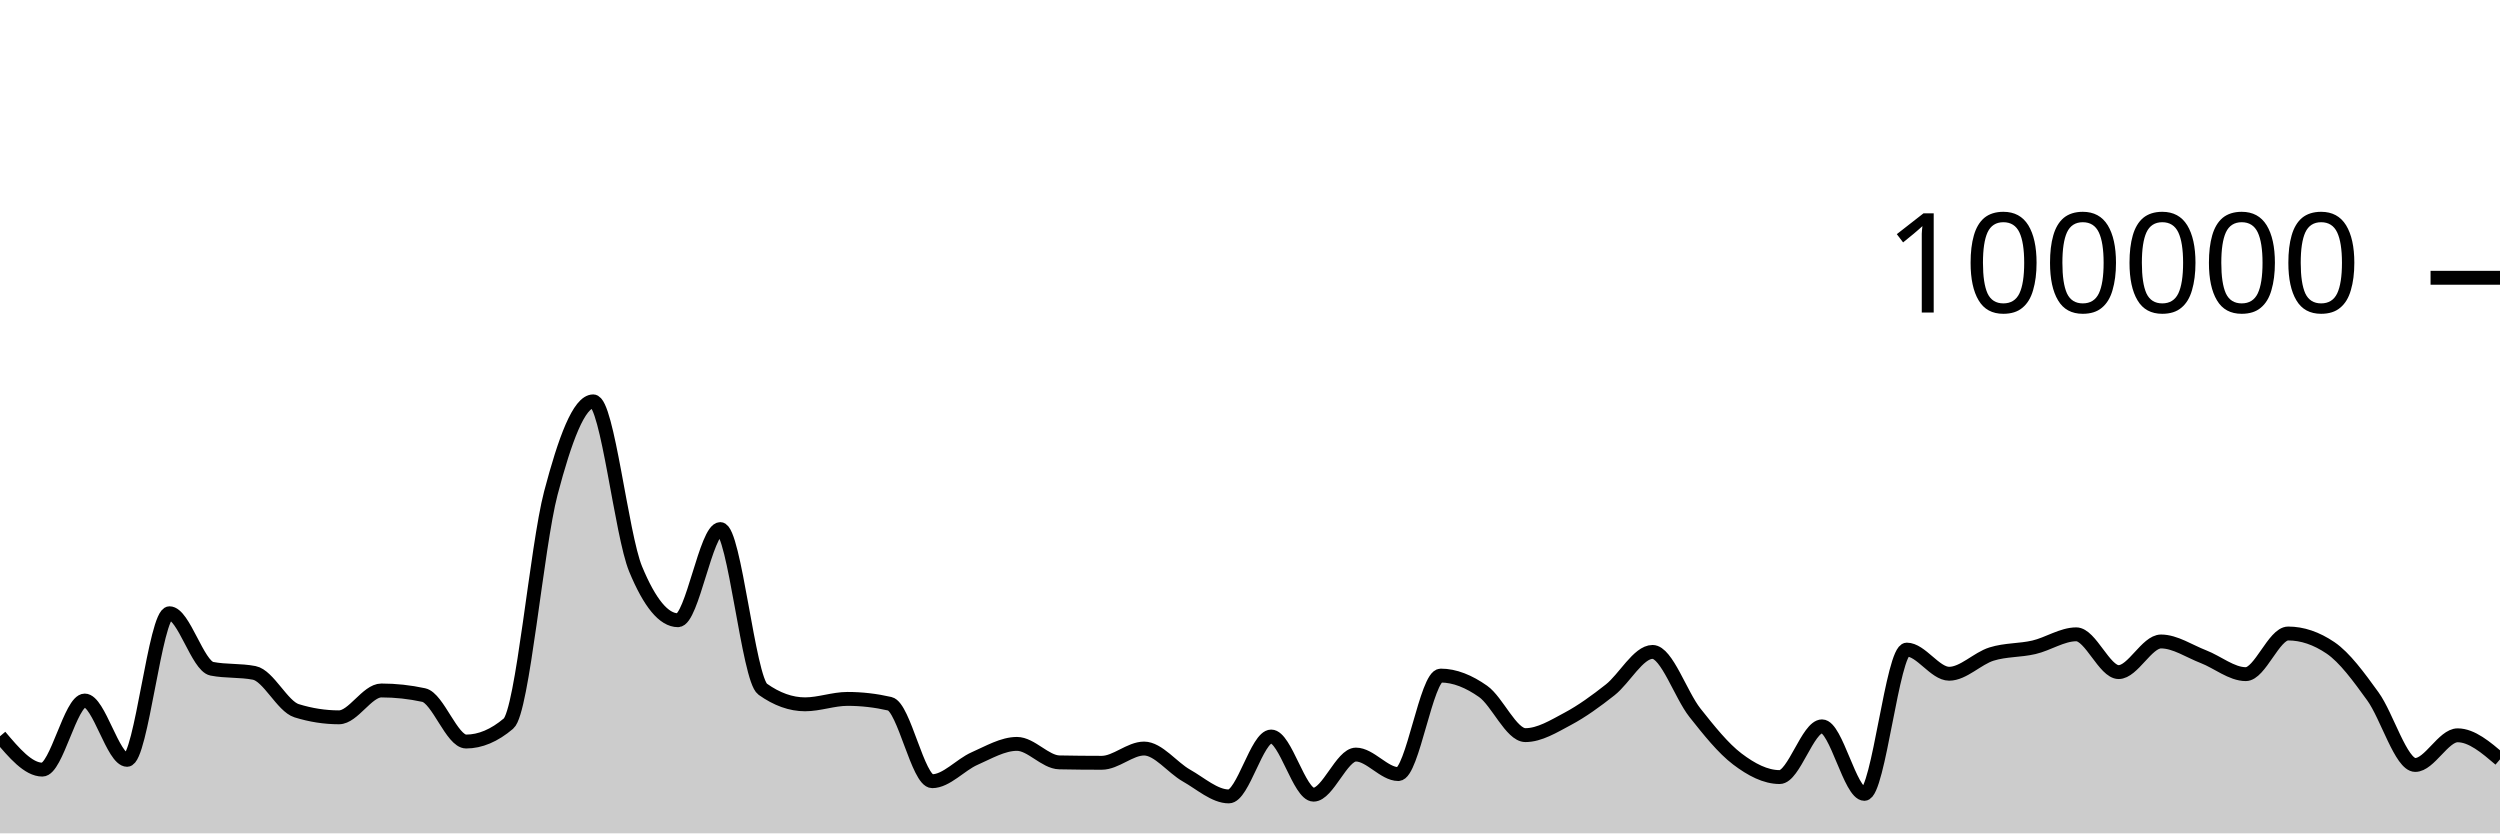
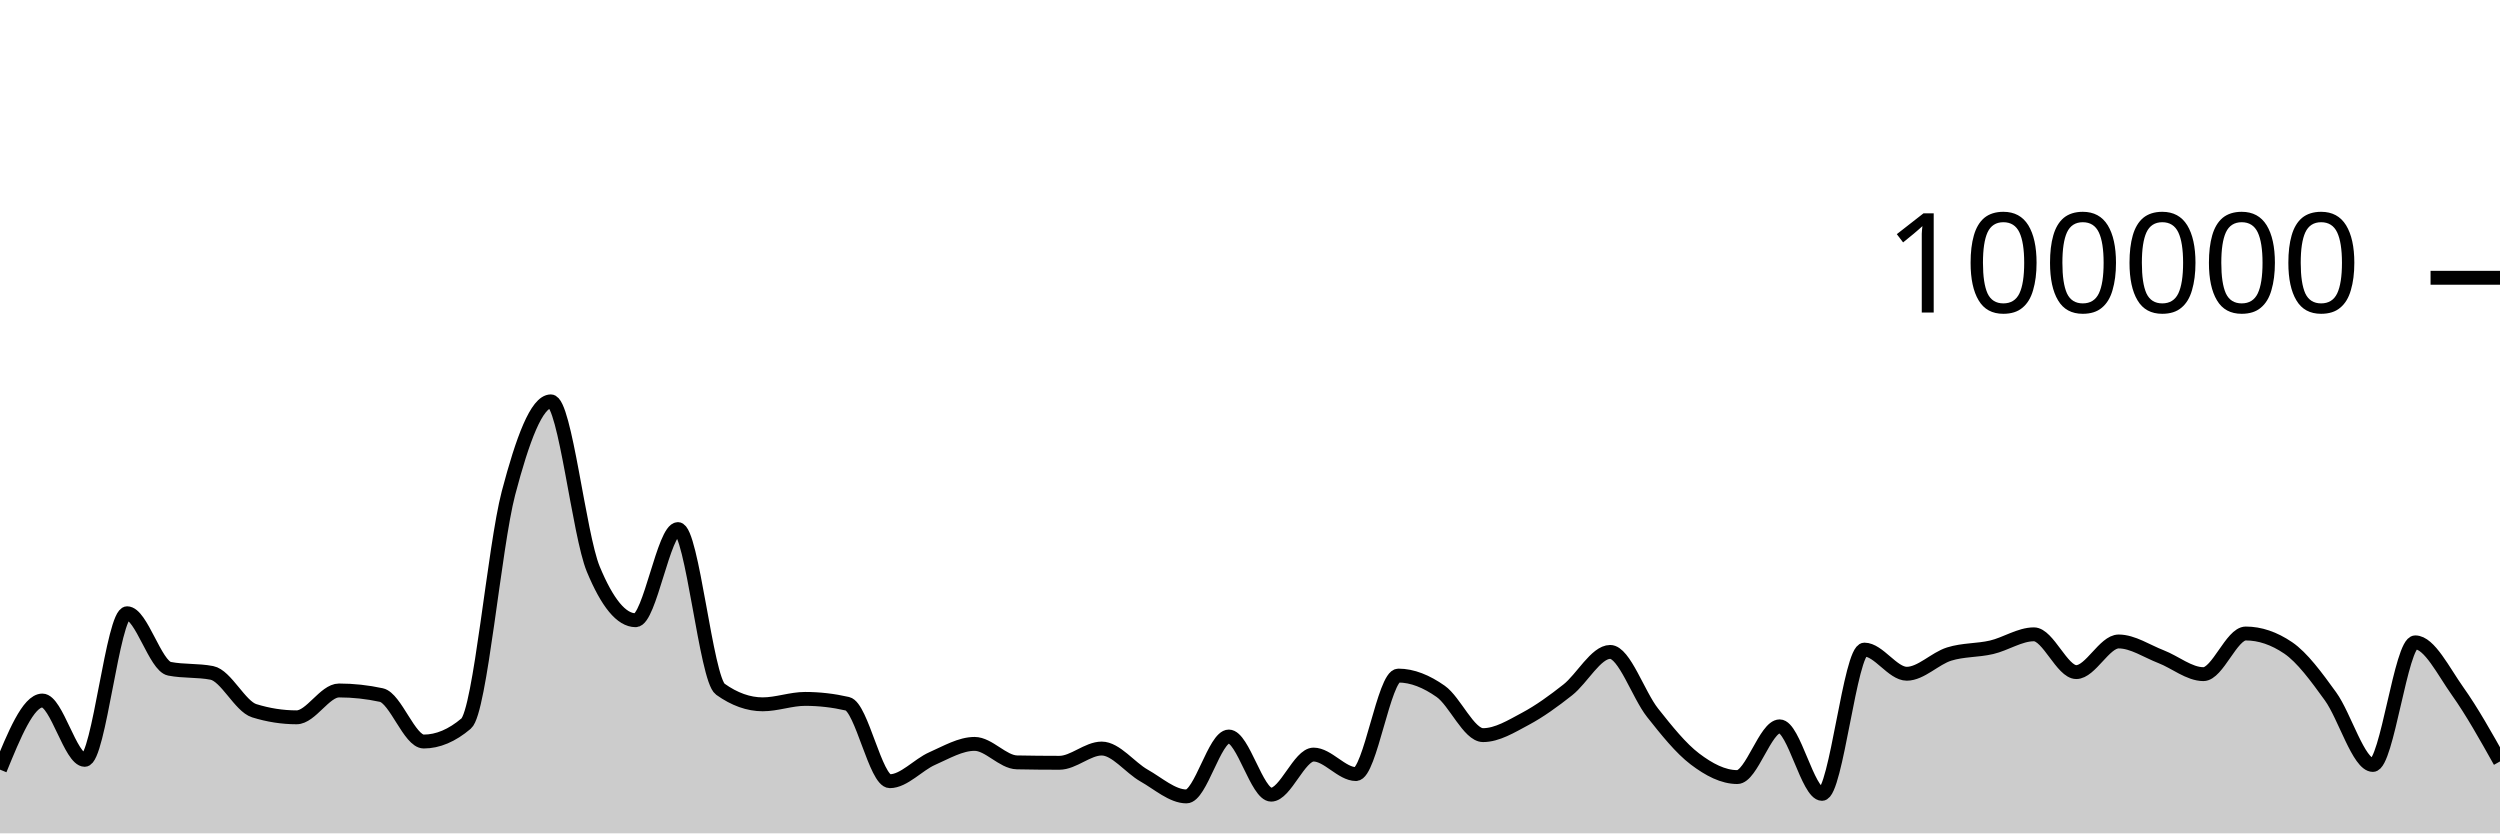
<svg xmlns="http://www.w3.org/2000/svg" viewBox="0 0 180 60">
  <g transform="translate(0,20)">
-     <path class="area" fill="rgba(0, 0, 0, 0.2)" d="M0,33.011C1.017,34.212,2.034,35.413,3.051,35.413C4.068,35.413,5.085,30.438,6.102,30.438C7.119,30.438,8.136,34.709,9.153,34.709C10.169,34.709,11.186,24.154,12.203,24.154C13.22,24.154,14.237,27.953,15.254,28.151C16.271,28.349,17.288,28.25,18.305,28.448C19.322,28.646,20.339,30.857,21.356,31.173C22.373,31.489,23.39,31.647,24.407,31.647C25.424,31.647,26.441,29.714,27.458,29.714C28.475,29.714,29.492,29.824,30.508,30.044C31.525,30.265,32.542,33.39,33.559,33.39C34.576,33.39,35.593,32.96,36.61,32.098C37.627,31.236,38.644,19.368,39.661,15.502C40.678,11.635,41.695,8.898,42.712,8.898C43.729,8.898,44.746,18.508,45.763,20.967C46.78,23.426,47.797,24.656,48.814,24.656C49.831,24.656,50.847,18.093,51.864,18.093C52.881,18.093,53.898,28.897,54.915,29.622C55.932,30.348,56.949,30.711,57.966,30.711C58.983,30.711,60,30.321,61.017,30.321C62.034,30.321,63.051,30.437,64.068,30.671C65.085,30.904,66.102,36.246,67.119,36.246C68.136,36.246,69.153,35.063,70.169,34.616C71.186,34.168,72.203,33.56,73.22,33.56C74.237,33.56,75.254,34.871,76.271,34.891C77.288,34.911,78.305,34.921,79.322,34.921C80.339,34.921,81.356,33.895,82.373,33.895C83.39,33.895,84.407,35.264,85.424,35.839C86.441,36.413,87.458,37.342,88.475,37.342C89.492,37.342,90.508,33.029,91.525,33.029C92.542,33.029,93.559,37.216,94.576,37.216C95.593,37.216,96.61,34.329,97.627,34.329C98.644,34.329,99.661,35.733,100.678,35.733C101.695,35.733,102.712,28.642,103.729,28.642C104.746,28.642,105.763,29.063,106.78,29.778C107.797,30.492,108.814,32.929,109.831,32.929C110.847,32.929,111.864,32.297,112.881,31.754C113.898,31.211,114.915,30.474,115.932,29.671C116.949,28.869,117.966,26.938,118.983,26.938C120,26.938,121.017,30.031,122.034,31.315C123.051,32.6,124.068,33.872,125.085,34.645C126.102,35.417,127.119,35.949,128.136,35.949C129.153,35.949,130.169,32.297,131.186,32.297C132.203,32.297,133.22,37.159,134.237,37.159C135.254,37.159,136.271,26.771,137.288,26.771C138.305,26.771,139.322,28.51,140.339,28.51C141.356,28.51,142.373,27.409,143.39,27.092C144.407,26.774,145.424,26.843,146.441,26.606C147.458,26.37,148.475,25.671,149.492,25.671C150.508,25.671,151.525,28.391,152.542,28.391C153.559,28.391,154.576,26.186,155.593,26.186C156.61,26.186,157.627,26.888,158.644,27.28C159.661,27.673,160.678,28.538,161.695,28.538C162.712,28.538,163.729,25.612,164.746,25.612C165.763,25.612,166.78,25.957,167.797,26.646C168.814,27.336,169.831,28.733,170.847,30.138C171.864,31.543,172.881,35.077,173.898,35.077C174.915,35.077,175.932,32.942,176.949,32.942C177.966,32.942,178.983,33.807,180,34.673L180,40C178.983,40,177.966,40,176.949,40C175.932,40,174.915,40,173.898,40C172.881,40,171.864,40,170.847,40C169.831,40,168.814,40,167.797,40C166.78,40,165.763,40,164.746,40C163.729,40,162.712,40,161.695,40C160.678,40,159.661,40,158.644,40C157.627,40,156.61,40,155.593,40C154.576,40,153.559,40,152.542,40C151.525,40,150.508,40,149.492,40C148.475,40,147.458,40,146.441,40C145.424,40,144.407,40,143.39,40C142.373,40,141.356,40,140.339,40C139.322,40,138.305,40,137.288,40C136.271,40,135.254,40,134.237,40C133.22,40,132.203,40,131.186,40C130.169,40,129.153,40,128.136,40C127.119,40,126.102,40,125.085,40C124.068,40,123.051,40,122.034,40C121.017,40,120,40,118.983,40C117.966,40,116.949,40,115.932,40C114.915,40,113.898,40,112.881,40C111.864,40,110.847,40,109.831,40C108.814,40,107.797,40,106.78,40C105.763,40,104.746,40,103.729,40C102.712,40,101.695,40,100.678,40C99.661,40,98.644,40,97.627,40C96.61,40,95.593,40,94.576,40C93.559,40,92.542,40,91.525,40C90.508,40,89.492,40,88.475,40C87.458,40,86.441,40,85.424,40C84.407,40,83.39,40,82.373,40C81.356,40,80.339,40,79.322,40C78.305,40,77.288,40,76.271,40C75.254,40,74.237,40,73.22,40C72.203,40,71.186,40,70.169,40C69.153,40,68.136,40,67.119,40C66.102,40,65.085,40,64.068,40C63.051,40,62.034,40,61.017,40C60,40,58.983,40,57.966,40C56.949,40,55.932,40,54.915,40C53.898,40,52.881,40,51.864,40C50.847,40,49.831,40,48.814,40C47.797,40,46.78,40,45.763,40C44.746,40,43.729,40,42.712,40C41.695,40,40.678,40,39.661,40C38.644,40,37.627,40,36.61,40C35.593,40,34.576,40,33.559,40C32.542,40,31.525,40,30.508,40C29.492,40,28.475,40,27.458,40C26.441,40,25.424,40,24.407,40C23.39,40,22.373,40,21.356,40C20.339,40,19.322,40,18.305,40C17.288,40,16.271,40,15.254,40C14.237,40,13.22,40,12.203,40C11.186,40,10.169,40,9.153,40C8.136,40,7.119,40,6.102,40C5.085,40,4.068,40,3.051,40C2.034,40,1.017,40,0,40Z" />
-     <path class="line" stroke="black" fill="none" d="M0,33.011C1.017,34.212,2.034,35.413,3.051,35.413C4.068,35.413,5.085,30.438,6.102,30.438C7.119,30.438,8.136,34.709,9.153,34.709C10.169,34.709,11.186,24.154,12.203,24.154C13.22,24.154,14.237,27.953,15.254,28.151C16.271,28.349,17.288,28.25,18.305,28.448C19.322,28.646,20.339,30.857,21.356,31.173C22.373,31.489,23.39,31.647,24.407,31.647C25.424,31.647,26.441,29.714,27.458,29.714C28.475,29.714,29.492,29.824,30.508,30.044C31.525,30.265,32.542,33.39,33.559,33.39C34.576,33.39,35.593,32.96,36.61,32.098C37.627,31.236,38.644,19.368,39.661,15.502C40.678,11.635,41.695,8.898,42.712,8.898C43.729,8.898,44.746,18.508,45.763,20.967C46.78,23.426,47.797,24.656,48.814,24.656C49.831,24.656,50.847,18.093,51.864,18.093C52.881,18.093,53.898,28.897,54.915,29.622C55.932,30.348,56.949,30.711,57.966,30.711C58.983,30.711,60,30.321,61.017,30.321C62.034,30.321,63.051,30.437,64.068,30.671C65.085,30.904,66.102,36.246,67.119,36.246C68.136,36.246,69.153,35.063,70.169,34.616C71.186,34.168,72.203,33.56,73.22,33.56C74.237,33.56,75.254,34.871,76.271,34.891C77.288,34.911,78.305,34.921,79.322,34.921C80.339,34.921,81.356,33.895,82.373,33.895C83.39,33.895,84.407,35.264,85.424,35.839C86.441,36.413,87.458,37.342,88.475,37.342C89.492,37.342,90.508,33.029,91.525,33.029C92.542,33.029,93.559,37.216,94.576,37.216C95.593,37.216,96.61,34.329,97.627,34.329C98.644,34.329,99.661,35.733,100.678,35.733C101.695,35.733,102.712,28.642,103.729,28.642C104.746,28.642,105.763,29.063,106.78,29.778C107.797,30.492,108.814,32.929,109.831,32.929C110.847,32.929,111.864,32.297,112.881,31.754C113.898,31.211,114.915,30.474,115.932,29.671C116.949,28.869,117.966,26.938,118.983,26.938C120,26.938,121.017,30.031,122.034,31.315C123.051,32.6,124.068,33.872,125.085,34.645C126.102,35.417,127.119,35.949,128.136,35.949C129.153,35.949,130.169,32.297,131.186,32.297C132.203,32.297,133.22,37.159,134.237,37.159C135.254,37.159,136.271,26.771,137.288,26.771C138.305,26.771,139.322,28.51,140.339,28.51C141.356,28.51,142.373,27.409,143.39,27.092C144.407,26.774,145.424,26.843,146.441,26.606C147.458,26.37,148.475,25.671,149.492,25.671C150.508,25.671,151.525,28.391,152.542,28.391C153.559,28.391,154.576,26.186,155.593,26.186C156.61,26.186,157.627,26.888,158.644,27.28C159.661,27.673,160.678,28.538,161.695,28.538C162.712,28.538,163.729,25.612,164.746,25.612C165.763,25.612,166.78,25.957,167.797,26.646C168.814,27.336,169.831,28.733,170.847,30.138C171.864,31.543,172.881,35.077,173.898,35.077C174.915,35.077,175.932,32.942,176.949,32.942C177.966,32.942,178.983,33.807,180,34.673" />
+     <path class="area" fill="rgba(0, 0, 0, 0.2)" d="M0,35.413C1.017,32.925,2.034,30.438,3.051,30.438C4.068,30.438,5.085,34.709,6.102,34.709C7.119,34.709,8.136,24.154,9.153,24.154C10.169,24.154,11.186,27.953,12.203,28.151C13.22,28.349,14.237,28.25,15.254,28.448C16.271,28.646,17.288,30.857,18.305,31.173C19.322,31.489,20.339,31.647,21.356,31.647C22.373,31.647,23.39,29.714,24.407,29.714C25.424,29.714,26.441,29.824,27.458,30.044C28.475,30.265,29.492,33.39,30.508,33.39C31.525,33.39,32.542,32.96,33.559,32.098C34.576,31.236,35.593,19.368,36.61,15.502C37.627,11.635,38.644,8.898,39.661,8.898C40.678,8.898,41.695,18.508,42.712,20.967C43.729,23.426,44.746,24.656,45.763,24.656C46.78,24.656,47.797,18.093,48.814,18.093C49.831,18.093,50.847,28.897,51.864,29.622C52.881,30.348,53.898,30.711,54.915,30.711C55.932,30.711,56.949,30.321,57.966,30.321C58.983,30.321,60,30.437,61.017,30.671C62.034,30.904,63.051,36.246,64.068,36.246C65.085,36.246,66.102,35.063,67.119,34.616C68.136,34.168,69.153,33.56,70.169,33.56C71.186,33.56,72.203,34.871,73.22,34.891C74.237,34.911,75.254,34.921,76.271,34.921C77.288,34.921,78.305,33.895,79.322,33.895C80.339,33.895,81.356,35.264,82.373,35.839C83.39,36.413,84.407,37.342,85.424,37.342C86.441,37.342,87.458,33.029,88.475,33.029C89.492,33.029,90.508,37.216,91.525,37.216C92.542,37.216,93.559,34.329,94.576,34.329C95.593,34.329,96.61,35.733,97.627,35.733C98.644,35.733,99.661,28.642,100.678,28.642C101.695,28.642,102.712,29.063,103.729,29.778C104.746,30.492,105.763,32.929,106.78,32.929C107.797,32.929,108.814,32.297,109.831,31.754C110.847,31.211,111.864,30.474,112.881,29.671C113.898,28.869,114.915,26.938,115.932,26.938C116.949,26.938,117.966,30.031,118.983,31.315C120,32.6,121.017,33.872,122.034,34.645C123.051,35.417,124.068,35.949,125.085,35.949C126.102,35.949,127.119,32.297,128.136,32.297C129.153,32.297,130.169,37.159,131.186,37.159C132.203,37.159,133.22,26.771,134.237,26.771C135.254,26.771,136.271,28.51,137.288,28.51C138.305,28.51,139.322,27.409,140.339,27.092C141.356,26.774,142.373,26.843,143.39,26.606C144.407,26.37,145.424,25.671,146.441,25.671C147.458,25.671,148.475,28.391,149.492,28.391C150.508,28.391,151.525,26.186,152.542,26.186C153.559,26.186,154.576,26.888,155.593,27.28C156.61,27.673,157.627,28.538,158.644,28.538C159.661,28.538,160.678,25.612,161.695,25.612C162.712,25.612,163.729,25.957,164.746,26.646C165.763,27.336,166.78,28.733,167.797,30.138C168.814,31.543,169.831,35.077,170.847,35.077C171.864,35.077,172.881,26.25,173.898,26.25C174.915,26.25,175.932,28.337,176.949,29.766C177.966,31.195,178.983,33.009,180,34.824L180,40C178.983,40,177.966,40,176.949,40C175.932,40,174.915,40,173.898,40C172.881,40,171.864,40,170.847,40C169.831,40,168.814,40,167.797,40C166.78,40,165.763,40,164.746,40C163.729,40,162.712,40,161.695,40C160.678,40,159.661,40,158.644,40C157.627,40,156.61,40,155.593,40C154.576,40,153.559,40,152.542,40C151.525,40,150.508,40,149.492,40C148.475,40,147.458,40,146.441,40C145.424,40,144.407,40,143.39,40C142.373,40,141.356,40,140.339,40C139.322,40,138.305,40,137.288,40C136.271,40,135.254,40,134.237,40C133.22,40,132.203,40,131.186,40C130.169,40,129.153,40,128.136,40C127.119,40,126.102,40,125.085,40C124.068,40,123.051,40,122.034,40C121.017,40,120,40,118.983,40C117.966,40,116.949,40,115.932,40C114.915,40,113.898,40,112.881,40C111.864,40,110.847,40,109.831,40C108.814,40,107.797,40,106.78,40C105.763,40,104.746,40,103.729,40C102.712,40,101.695,40,100.678,40C99.661,40,98.644,40,97.627,40C96.61,40,95.593,40,94.576,40C93.559,40,92.542,40,91.525,40C90.508,40,89.492,40,88.475,40C87.458,40,86.441,40,85.424,40C84.407,40,83.39,40,82.373,40C81.356,40,80.339,40,79.322,40C78.305,40,77.288,40,76.271,40C75.254,40,74.237,40,73.22,40C72.203,40,71.186,40,70.169,40C69.153,40,68.136,40,67.119,40C66.102,40,65.085,40,64.068,40C63.051,40,62.034,40,61.017,40C60,40,58.983,40,57.966,40C56.949,40,55.932,40,54.915,40C53.898,40,52.881,40,51.864,40C50.847,40,49.831,40,48.814,40C47.797,40,46.78,40,45.763,40C44.746,40,43.729,40,42.712,40C41.695,40,40.678,40,39.661,40C38.644,40,37.627,40,36.61,40C35.593,40,34.576,40,33.559,40C32.542,40,31.525,40,30.508,40C29.492,40,28.475,40,27.458,40C26.441,40,25.424,40,24.407,40C23.39,40,22.373,40,21.356,40C20.339,40,19.322,40,18.305,40C17.288,40,16.271,40,15.254,40C14.237,40,13.22,40,12.203,40C11.186,40,10.169,40,9.153,40C8.136,40,7.119,40,6.102,40C5.085,40,4.068,40,3.051,40C2.034,40,1.017,40,0,40Z" />
+     <path class="line" stroke="black" fill="none" d="M0,35.413C1.017,32.925,2.034,30.438,3.051,30.438C4.068,30.438,5.085,34.709,6.102,34.709C7.119,34.709,8.136,24.154,9.153,24.154C10.169,24.154,11.186,27.953,12.203,28.151C13.22,28.349,14.237,28.25,15.254,28.448C16.271,28.646,17.288,30.857,18.305,31.173C19.322,31.489,20.339,31.647,21.356,31.647C22.373,31.647,23.39,29.714,24.407,29.714C25.424,29.714,26.441,29.824,27.458,30.044C28.475,30.265,29.492,33.39,30.508,33.39C31.525,33.39,32.542,32.96,33.559,32.098C34.576,31.236,35.593,19.368,36.61,15.502C37.627,11.635,38.644,8.898,39.661,8.898C40.678,8.898,41.695,18.508,42.712,20.967C43.729,23.426,44.746,24.656,45.763,24.656C46.78,24.656,47.797,18.093,48.814,18.093C49.831,18.093,50.847,28.897,51.864,29.622C52.881,30.348,53.898,30.711,54.915,30.711C55.932,30.711,56.949,30.321,57.966,30.321C58.983,30.321,60,30.437,61.017,30.671C62.034,30.904,63.051,36.246,64.068,36.246C65.085,36.246,66.102,35.063,67.119,34.616C68.136,34.168,69.153,33.56,70.169,33.56C71.186,33.56,72.203,34.871,73.22,34.891C74.237,34.911,75.254,34.921,76.271,34.921C77.288,34.921,78.305,33.895,79.322,33.895C80.339,33.895,81.356,35.264,82.373,35.839C83.39,36.413,84.407,37.342,85.424,37.342C86.441,37.342,87.458,33.029,88.475,33.029C89.492,33.029,90.508,37.216,91.525,37.216C92.542,37.216,93.559,34.329,94.576,34.329C95.593,34.329,96.61,35.733,97.627,35.733C98.644,35.733,99.661,28.642,100.678,28.642C101.695,28.642,102.712,29.063,103.729,29.778C104.746,30.492,105.763,32.929,106.78,32.929C107.797,32.929,108.814,32.297,109.831,31.754C110.847,31.211,111.864,30.474,112.881,29.671C113.898,28.869,114.915,26.938,115.932,26.938C116.949,26.938,117.966,30.031,118.983,31.315C120,32.6,121.017,33.872,122.034,34.645C123.051,35.417,124.068,35.949,125.085,35.949C126.102,35.949,127.119,32.297,128.136,32.297C129.153,32.297,130.169,37.159,131.186,37.159C132.203,37.159,133.22,26.771,134.237,26.771C135.254,26.771,136.271,28.51,137.288,28.51C138.305,28.51,139.322,27.409,140.339,27.092C141.356,26.774,142.373,26.843,143.39,26.606C144.407,26.37,145.424,25.671,146.441,25.671C147.458,25.671,148.475,28.391,149.492,28.391C150.508,28.391,151.525,26.186,152.542,26.186C153.559,26.186,154.576,26.888,155.593,27.28C156.61,27.673,157.627,28.538,158.644,28.538C159.661,28.538,160.678,25.612,161.695,25.612C162.712,25.612,163.729,25.957,164.746,26.646C165.763,27.336,166.78,28.733,167.797,30.138C168.814,31.543,169.831,35.077,170.847,35.077C171.864,35.077,172.881,26.25,173.898,26.25C174.915,26.25,175.932,28.337,176.949,29.766C177.966,31.195,178.983,33.009,180,34.824" />
    <path class="axis-ceiling" stroke-width="1" stroke="black" fill="none" d="M175,0L180,0" />
    <text class="axis-ceiling-label" font-family="sans-serif" text-anchor="end" font-size="10px" x="170" y="2.5">100000</text>
  </g>
</svg>
